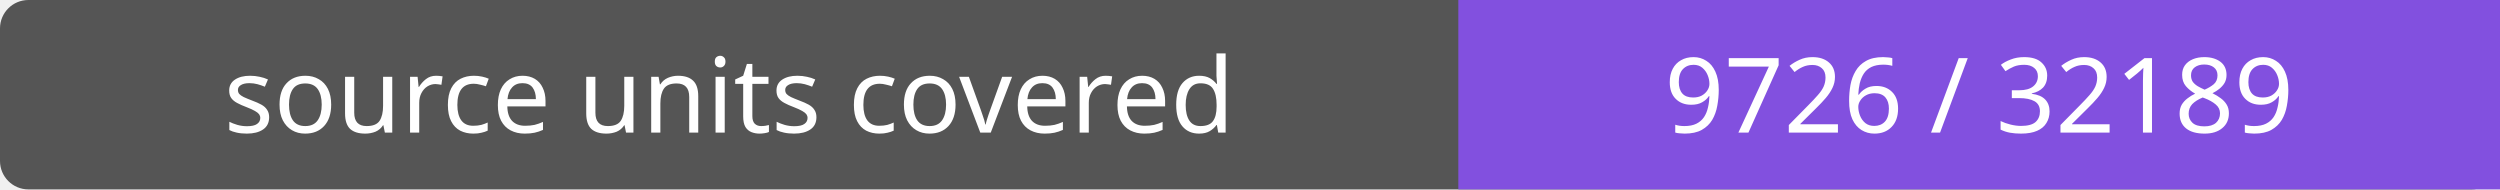
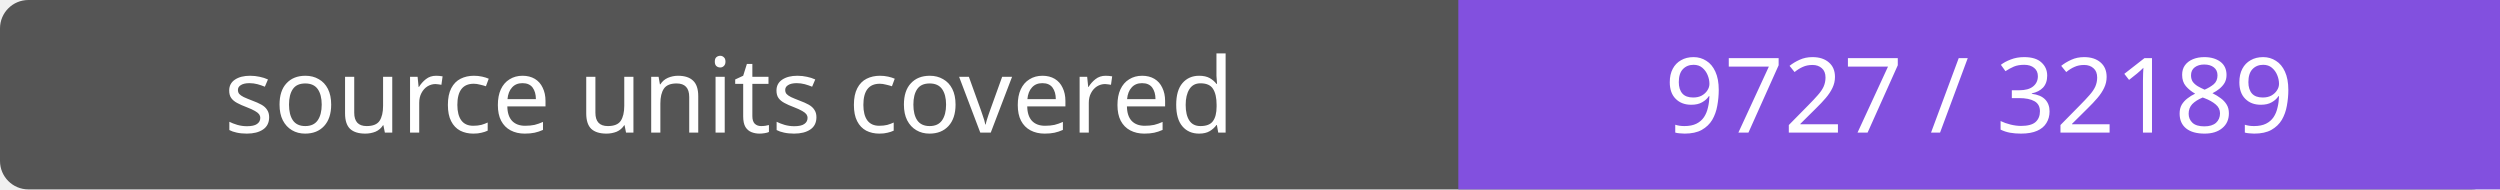
- <svg xmlns="http://www.w3.org/2000/svg" width="264" height="20" role="img" aria-label="source units covered: 9726 / 32189">
+ <svg xmlns="http://www.w3.org/2000/svg" width="264" height="20" role="img" aria-label="source units covered: 9727 / 32189">
  <rect width="264" height="20" rx="3" fill="#555" />
  <path fill="#8250df" d="M154 0h110v20H154z" />
  <g fill="#fff" text-anchor="middle" font-family="Verdana,sans-serif" font-size="11">
    <text x="77.0" y="14">source units covered</text>
-     <text x="209.0" y="14">9726 / 32189</text>
+     <text x="209.0" y="14">9727 / 32189</text>
  </g>
</svg>
